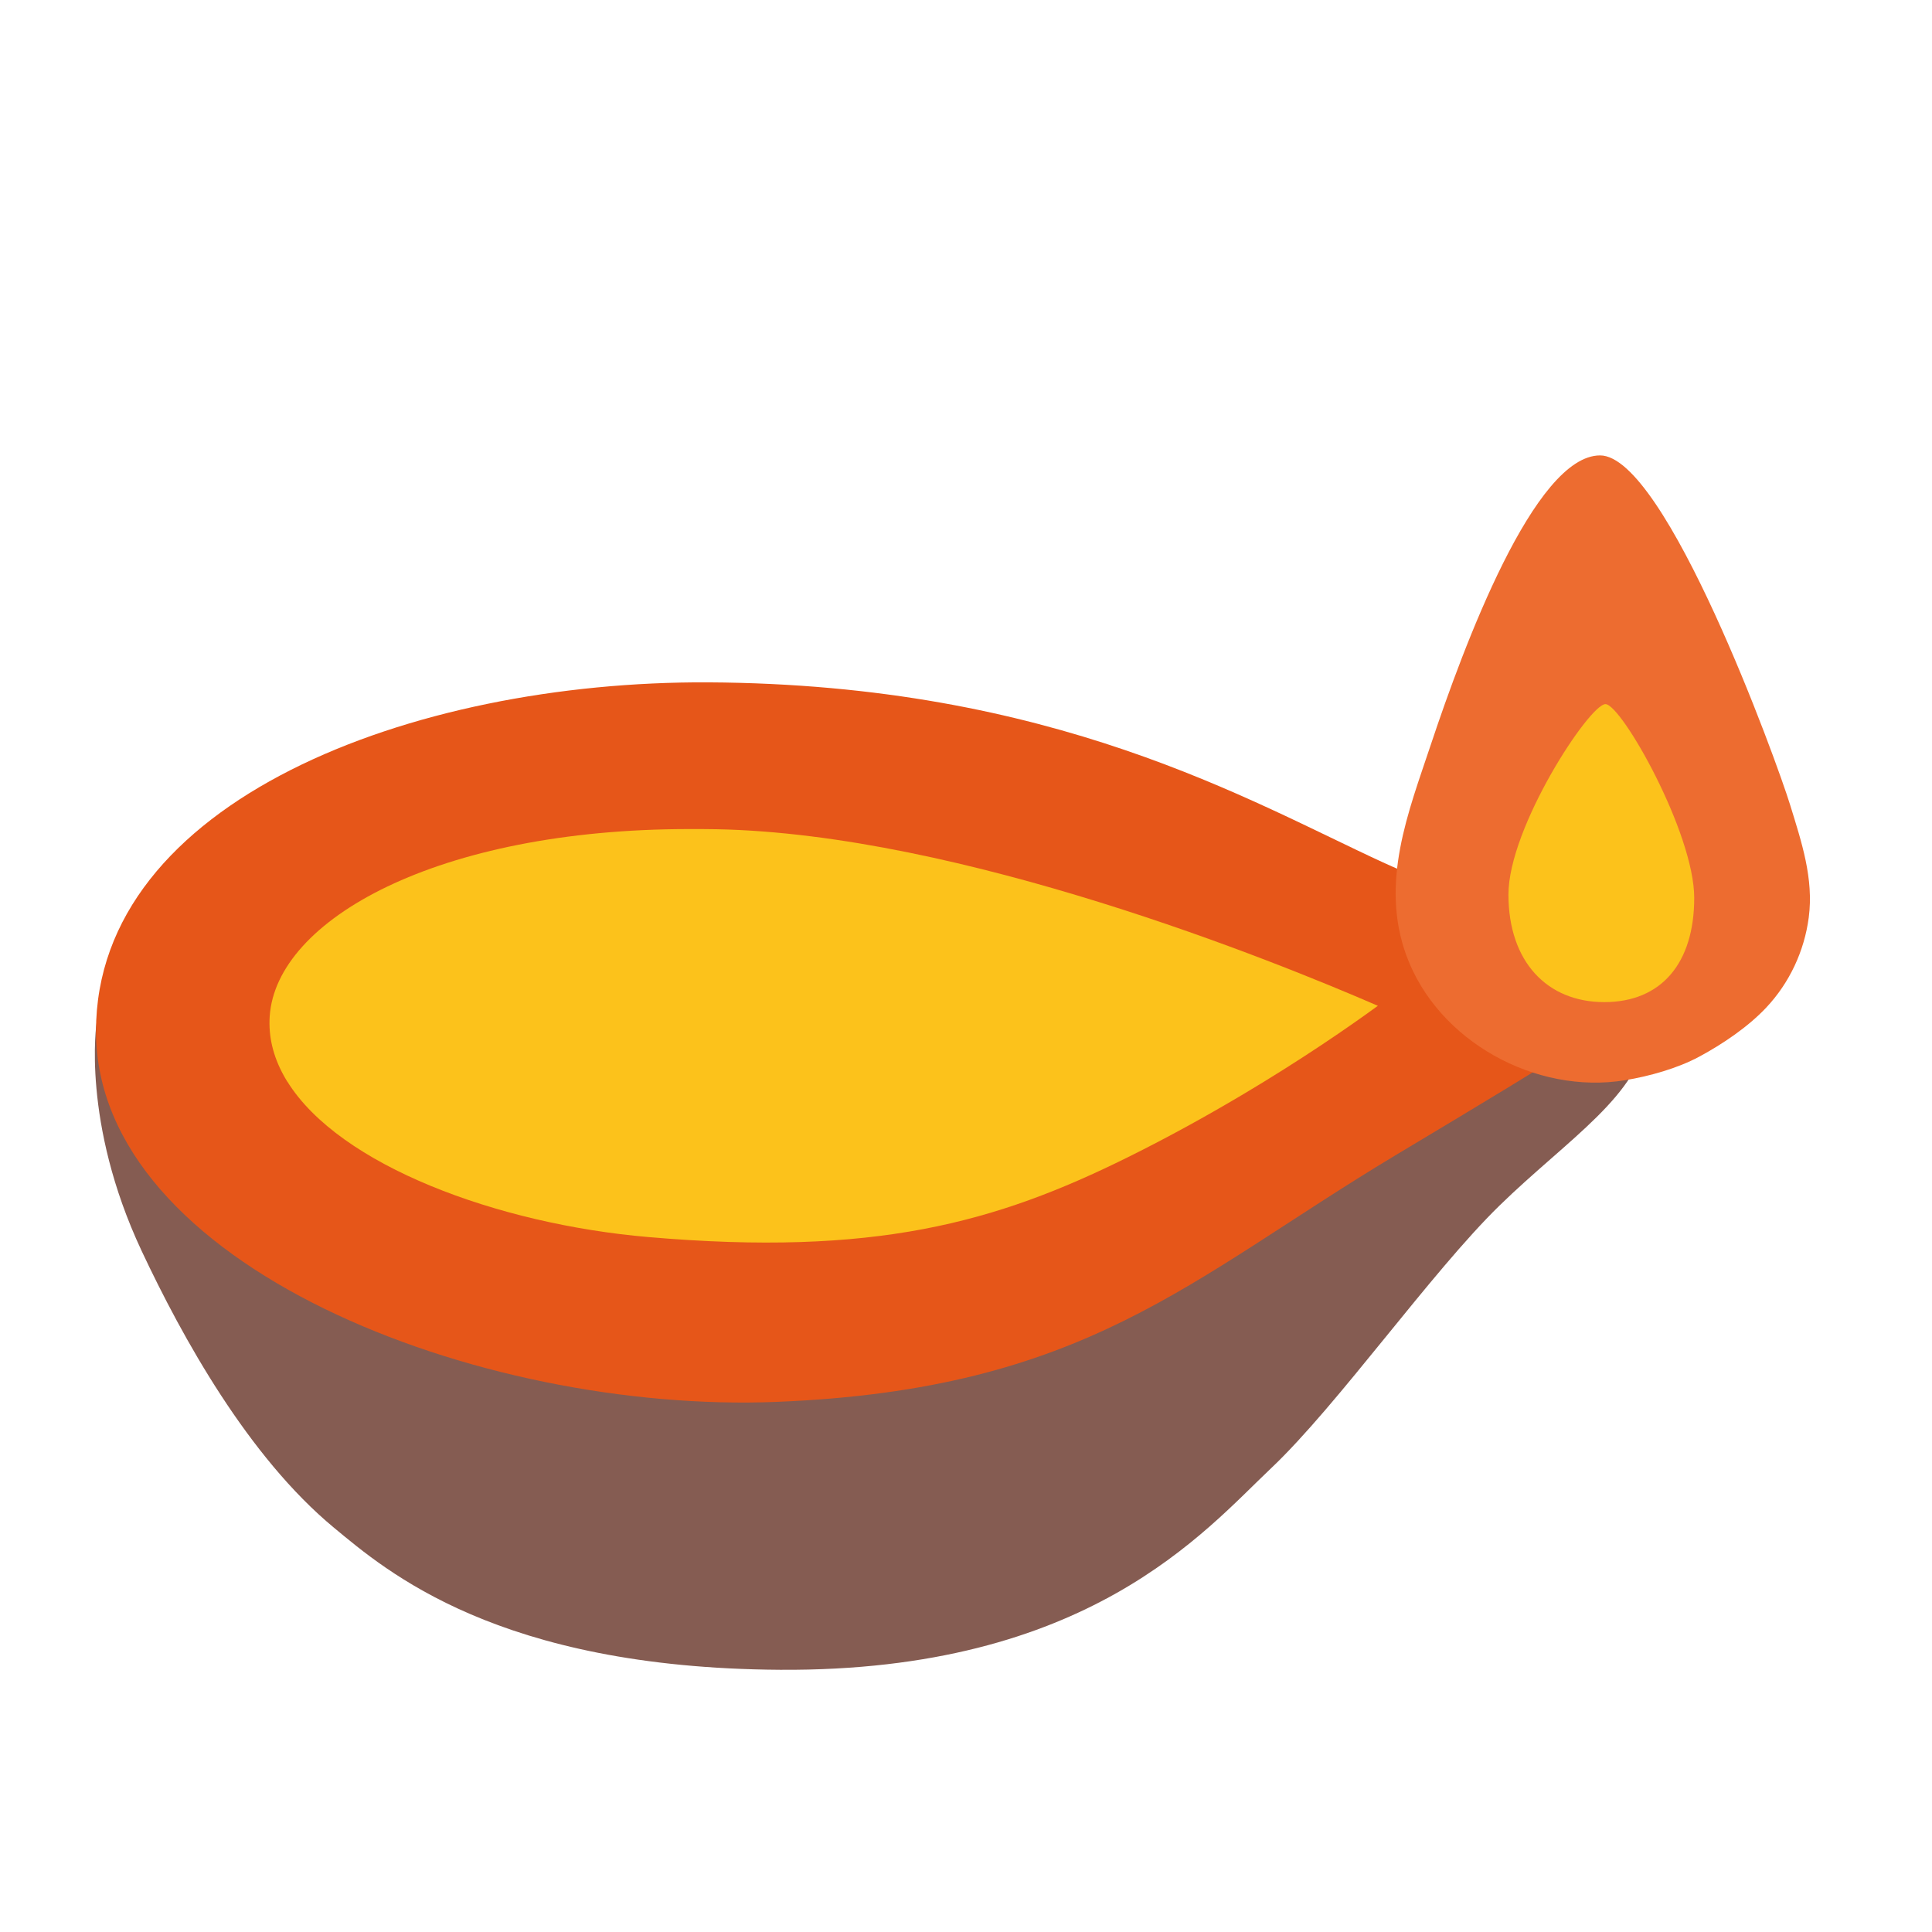
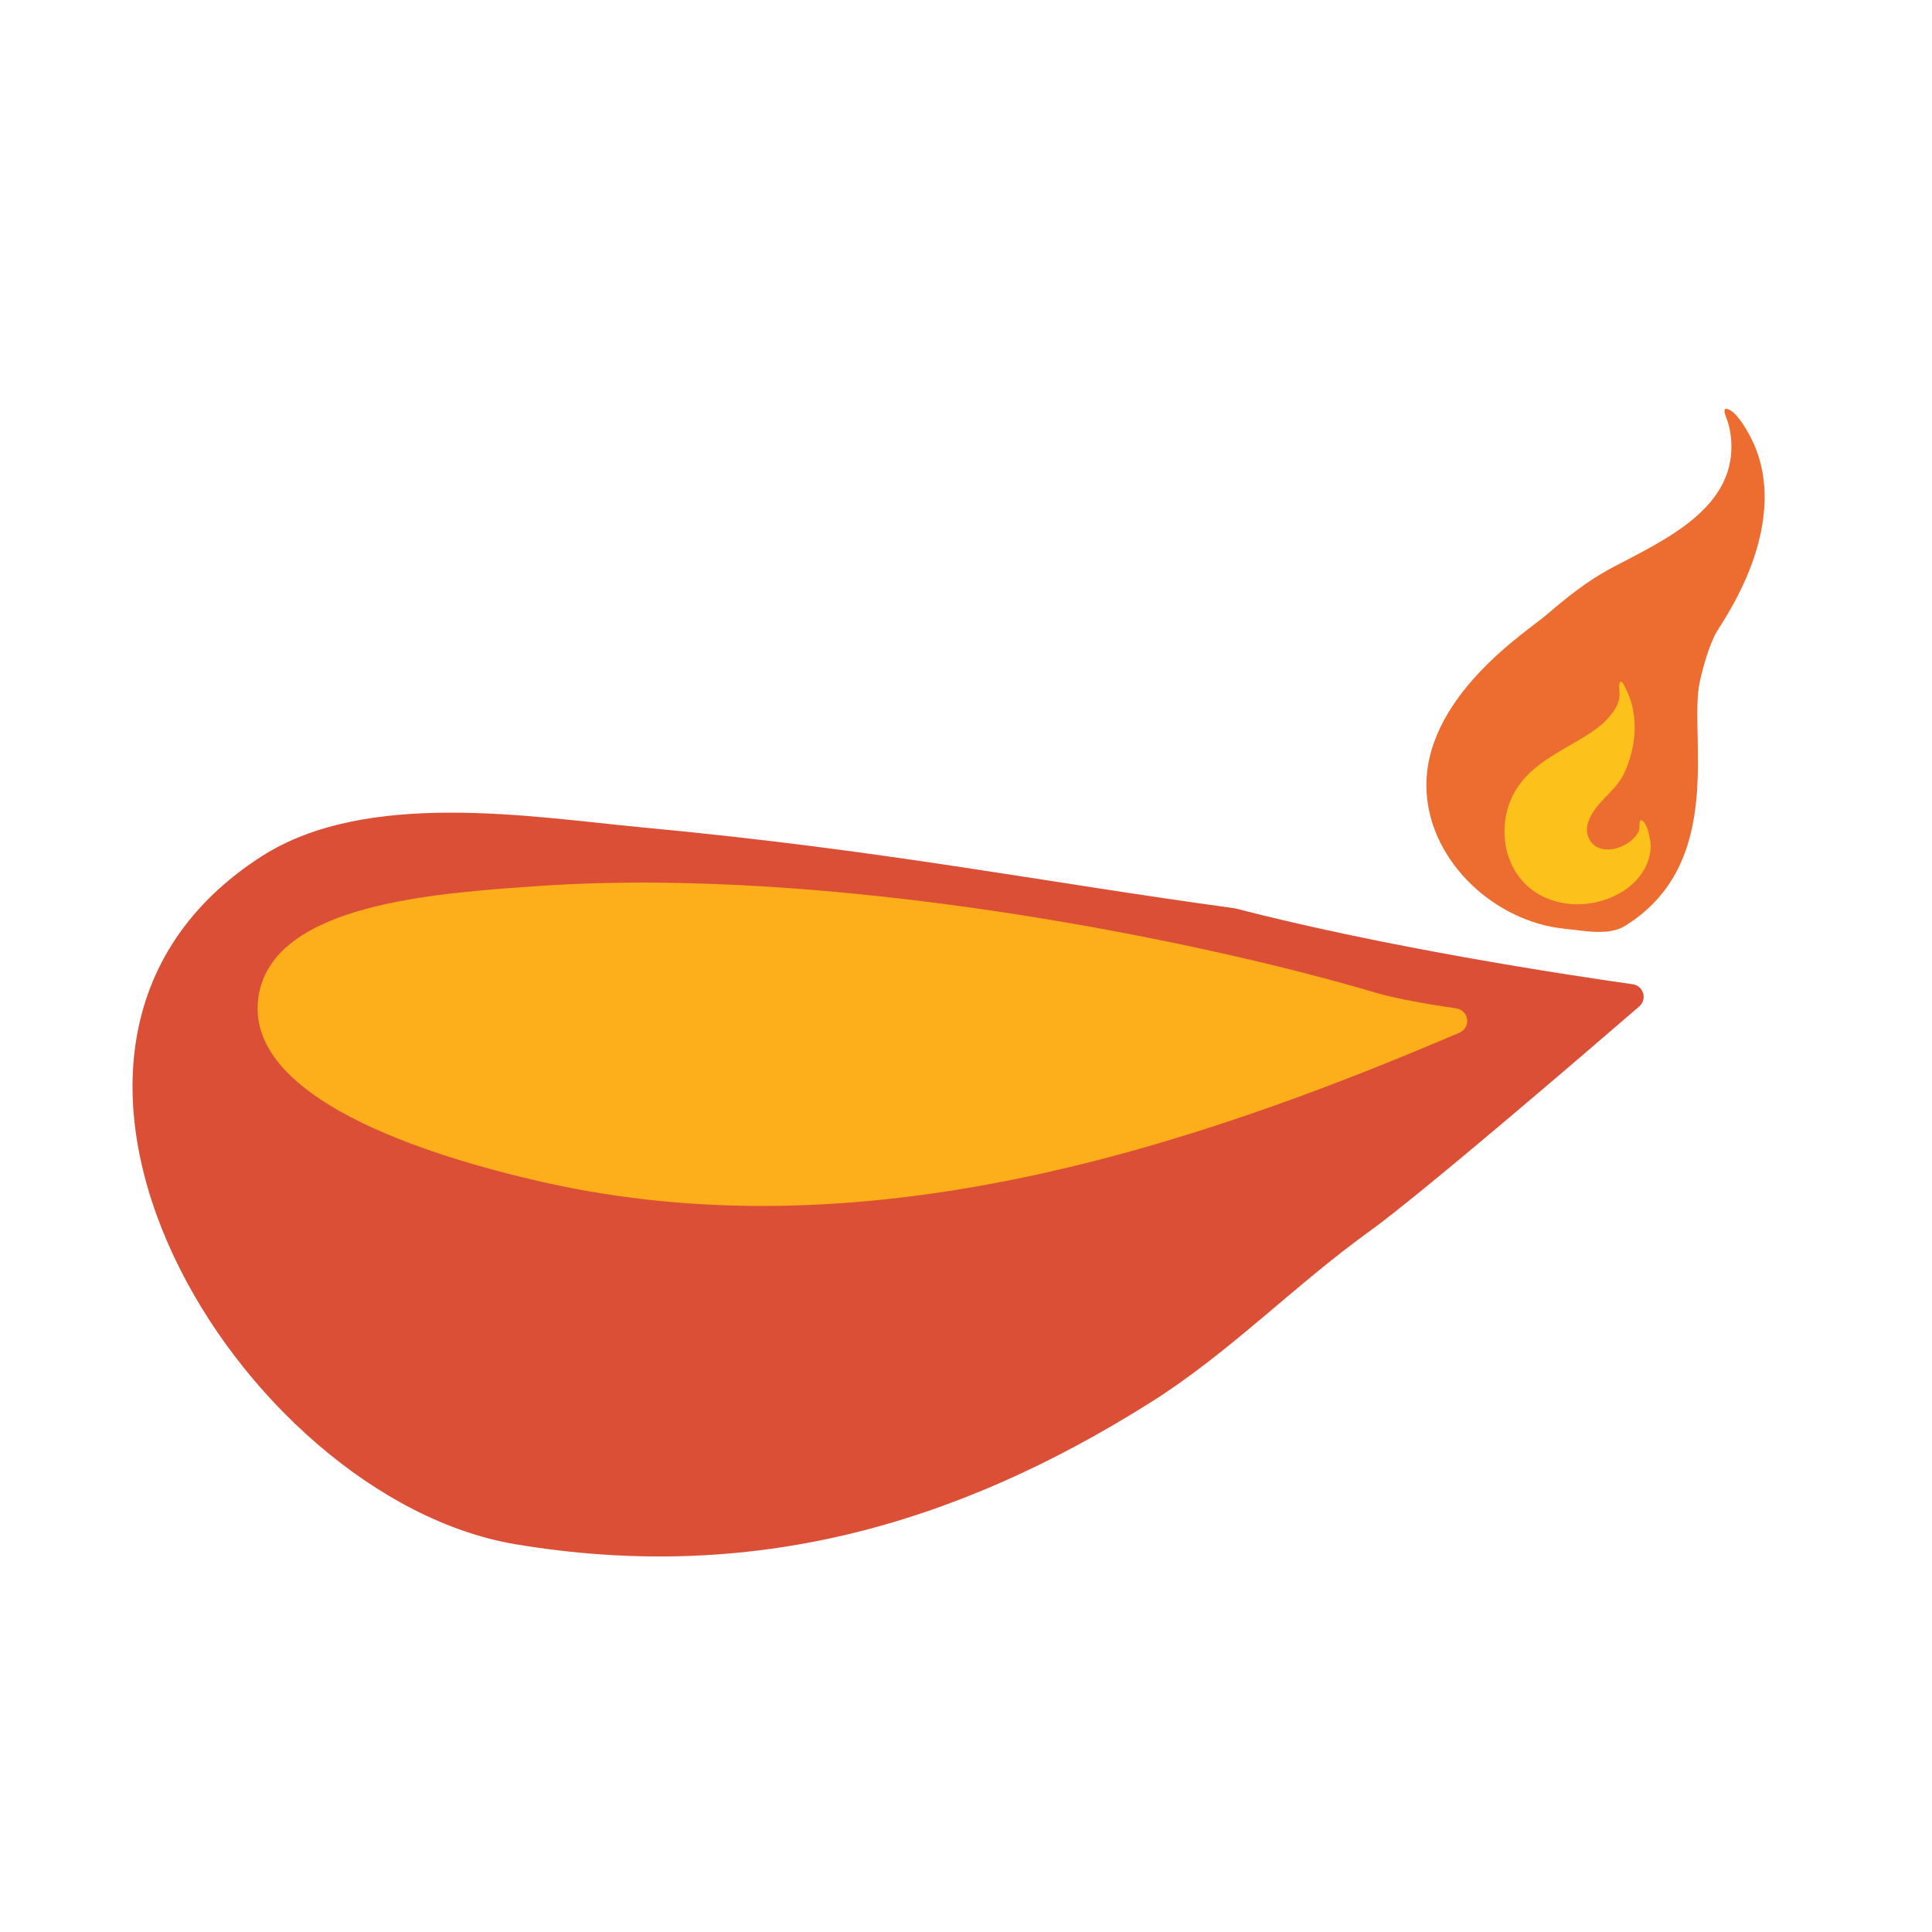
- <svg xmlns="http://www.w3.org/2000/svg" version="1.1" id="Layer_2" x="0px" y="0px" viewBox="0 0 128 128" style="enable-background:new 0 0 128 128;" xml:space="preserve">
-   <defs id="defs37098">
- 	
- 
- 	
- </defs>
-   <path style="fill:#855c52;fill-opacity:1" d="m 58.6,67.378 c -0.6,0.24 -52.2,0.39 -52.2,0.39 0,0 -1.02,6.57 2.98,15.1 2.7,5.75 7.07,13.65 12.75,18.35 3.46,2.86 10.84,9.29 29.55,9.41 20.38,0.13 28.12,-9.18 32.53,-13.35 4.41,-4.17 10.61,-12.99 15.13,-17.4 4.52,-4.41 9.41,-7.39 9.77,-11.56 0.36,-4.17 -2.74,-4.29 -2.74,-4.29 z" id="path37011" />
-   <path style="fill:#e65619;fill-opacity:1" d="m 51.45,92.878 c 20.49,-0.82 27.29,-8.1 40.99,-16.33 11.74,-7.04 16.21,-9.65 16.21,-11.44 0,-1.79 -10.79,-5.11 -17.04,-7.98 -8.82,-4.05 -21.81,-11.8 -44.69,-11.92 -19.67,-0.1 -40.56,7.87 -40.56,23.12 0.01,15.49 25.32,25.34 45.09,24.55 z" id="path37013" />
-   <path id="path37015" style="fill:#fcc21b;fill-opacity:1" d="m 45.689,54.927 c -16.75,0 -27.39,6.03 -27.82,12.4 -0.093,1.369 0.242,2.672 0.912,3.898 0.081,0.148 0.165,0.295 0.256,0.441 h 0.006 c 3.452,5.555 13.927,9.431 23.896,10.291 15.03,1.3 23.032,-0.951 31.771,-5.281 2.725,-1.35 5.242,-2.747 7.5,-4.086 -0.003,-0.002 -0.009,-0.006 -0.012,-0.008 h 0.027 c 4.007,-2.377 7.17,-4.565 9.062,-5.945 -6.84,-2.97 -27.608,-11.389 -43.828,-11.699 -0.59,-0.01 -1.191,-0.012 -1.771,-0.012 z" />
-   <radialGradient id="SVGID_1_" cx="93.645" cy="9.376" r="57.576" gradientUnits="userSpaceOnUse">
-     <stop offset="0.418" style="stop-color:#FFCF18" id="stop37071" />
-     <stop offset="0.601" style="stop-color:#FFCC16" id="stop37073" />
-     <stop offset="0.744" style="stop-color:#FEC212" id="stop37075" />
-     <stop offset="0.873" style="stop-color:#FDB10A" id="stop37077" />
-     <stop offset="0.982" style="stop-color:#FC9D00" id="stop37079" />
-   </radialGradient>
-   <radialGradient id="SVGID_2_" cx="91.377" cy="51.143" r="49.412" gradientTransform="matrix(0.0162 -0.9999 0.741 0.012 52.002 141.8952)" gradientUnits="userSpaceOnUse">
-     <stop offset="0.184" style="stop-color:#FFD874" id="stop37088" />
-     <stop offset="1" style="stop-color:#FFD874;stop-opacity:0" id="stop37090" />
-   </radialGradient>
-   <g id="g1" transform="matrix(1.037811,0,0,1.037811,-3.496274,-2.712124)" style="stroke-width:0.964">
-     <g id="g11658" transform="matrix(0.3539191,0,0,0.3539191,83.20507,26.50839)" style="stroke-width:2.723">
-       <path d="m 32.5,66.83 c -4.031,12.1 -9.201,24.86 -4.4,38 5.659,15.49 23.379,25.155 39.46,22.5 4.389,-0.725 9.451,-2.138 13.39,-4.26 4.191,-2.258 8.778,-5.352 12.05,-8.83 4.208,-4.472 6.883,-10.201 7.68,-16.27 C 101.603,90.949 99.369,84.33 97.33,77.7 94.869,69.7 74.872,14.63 63.04,14.63 51.208,14.63 38.448,48.976 32.5,66.83 Z" style="fill:#ed6c30;stroke-width:2.723" id="path11654" />
-     </g>
-     <path style="fill:#fcc21b;stroke-width:5.781;stroke-linecap:round" d="m 105.858,47.564 c -1.021,0 -6.192,7.871 -6.192,12.154 0,4.283 2.465,6.869 6.118,6.869 3.653,0 5.742,-2.498 5.742,-6.653 0,-4.155 -4.648,-12.37 -5.668,-12.37 z" id="path1" />
+ <svg xmlns="http://www.w3.org/2000/svg" width="100%" height="100%" viewBox="0 0 128 128" version="1.1" xml:space="preserve" style="fill-rule:evenodd;clip-rule:evenodd;stroke-linejoin:round;stroke-miterlimit:1.414;">
+   <g transform="matrix(1.69692,0,0,1.69692,-55.1825,-44.7075)">
+     <path d="M80.737,61.81C73.018,60.756 67.107,59.542 57.581,58.649C53.289,58.246 46.835,57.14 42.721,59.788C31.07,67.287 41.896,84.84 52.649,86.638C61.754,88.16 69.729,85.97 77.481,81.075C80.521,79.156 83.058,76.53 85.975,74.429C87.985,72.981 94.253,67.598 96.521,65.64C96.668,65.513 96.728,65.311 96.672,65.124C96.617,64.937 96.457,64.8 96.264,64.774C93.615,64.398 86.607,63.333 80.737,61.81" style="fill:rgb(219,79,54);" />
+   </g>
+   <g transform="matrix(0.27395,0.0734046,-0.0734046,0.27395,94.5114,21.6916)">
+     <path d="M80.95,123.07C100.176,102.653 83.645,75.971 83.077,63.402C82.919,59.904 82.97,53.89 84.04,50.59C85.14,47.17 86.09,43.73 86.77,40.19C89.05,28.47 88.42,14.97 80.13,5.6C78.73,4 75.2,0.3 72.87,0.22C71.43,0.18 72.85,1.88 73.25,2.45C74.06,3.62 74.74,4.89 75.26,6.22C81.39,21.86 66.28,33.77 56.35,43.04C51.59,47.49 48.025,52.363 44.37,57.72C41.225,62.329 21.249,84.036 28.1,104.83C33.261,120.493 51.48,129.99 67.56,127.33C71.95,126.61 77.883,126.327 80.95,123.07Z" style="fill:rgb(237,108,48);fill-rule:nonzero;" />
+     <path d="M68.13,106.07C70.25,107.85 73.22,106.98 75.22,105.46C76.29,104.65 77.21,103.61 77.81,102.4C78.06,101.88 78.35,101.22 78.35,100.63C78.35,99.84 77.88,99.06 78.08,98.25C79.76,97.92 81.84,102.75 82.05,103.87C83.73,112.7 75.41,119.98 67.38,121.39C53.83,123.76 46.04,111.89 47.6,101.35C48.57,94.79 52.97,90.28 57.45,85.78C61.16,82.05 64.6,78.85 65.8,74C66.01,73.14 65.96,71.82 65.71,70.97C65.5,70.24 65.1,69.57 65.08,68.78C65.02,67.12 66.63,69.29 67,69.71C71.46,74.74 72.73,82.17 71.54,88.67C70.77,92.87 67.77,95.87 66.72,99.89C66.11,102.18 66.17,104.41 68.13,106.07Z" style="fill:rgb(252,194,27);fill-rule:nonzero;" />
+   </g>
+   <g transform="matrix(1.69692,0,0,1.19926,-55.1825,-14.4474)">
+     <path d="M86.201,66.878C79.295,63.972 64.952,59.849 53.436,61.005C49.56,61.394 43.235,61.957 42.622,67.016C41.932,72.72 49.302,75.933 53.677,77.339C66.173,81.357 78.752,75.599 89.505,69.095C89.707,68.972 89.827,68.675 89.801,68.367C89.774,68.058 89.608,67.811 89.391,67.76C88.325,67.537 87.017,67.221 86.201,66.878Z" style="fill:rgb(252,174,27);" />
  </g>
</svg>
